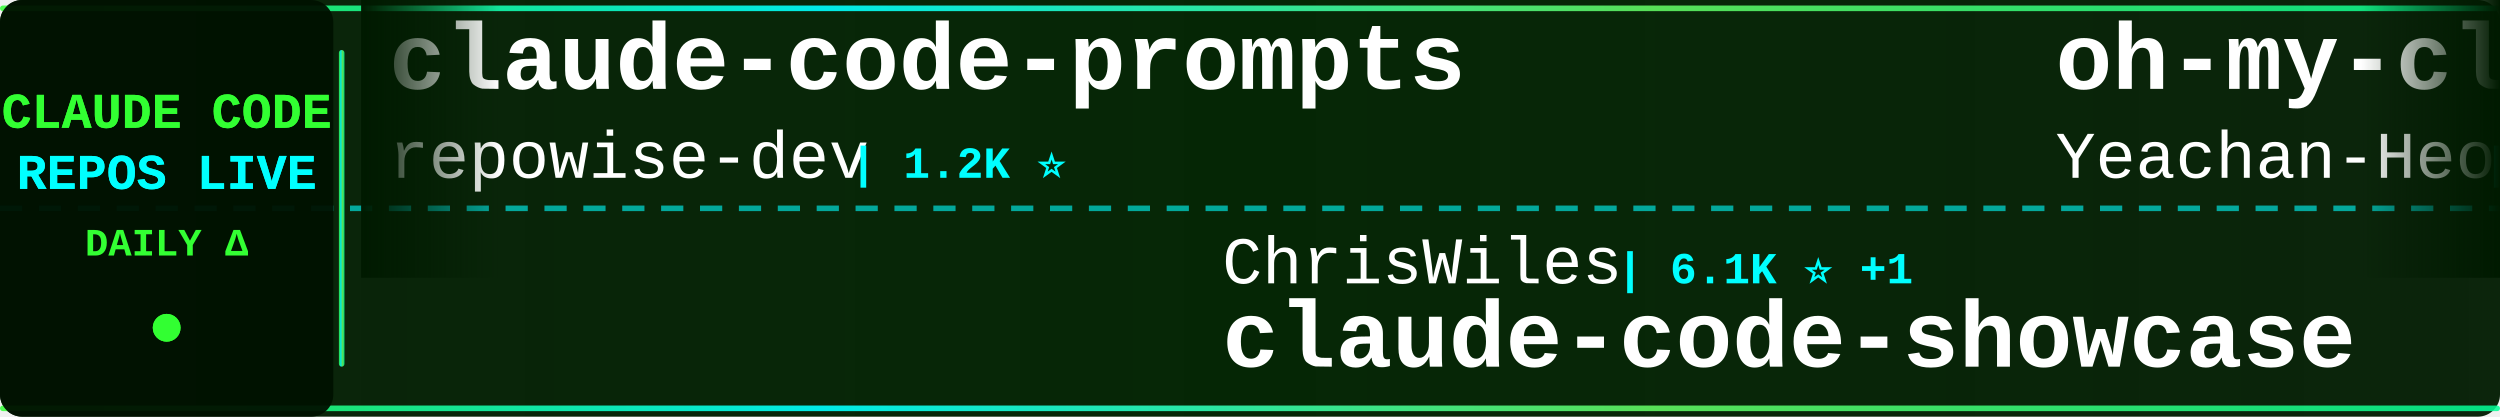
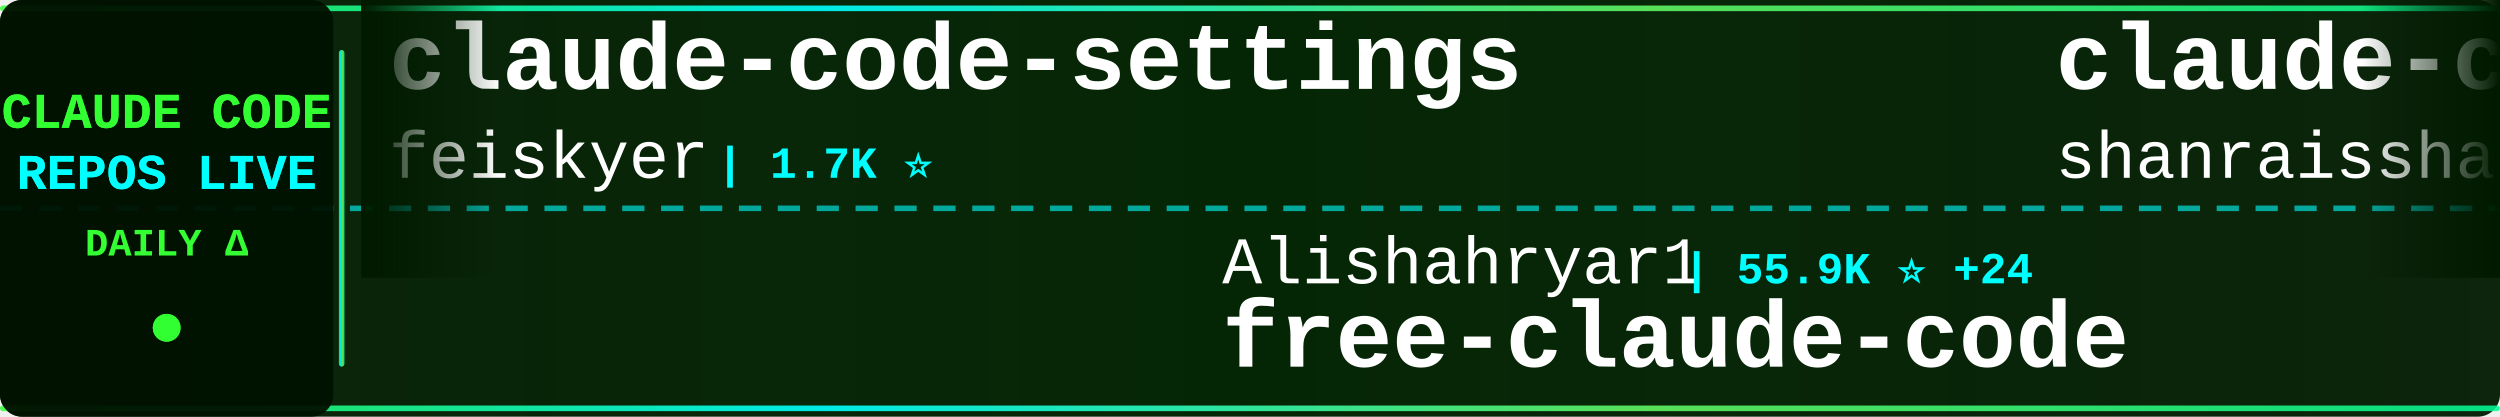
<svg xmlns="http://www.w3.org/2000/svg" width="900" height="150">
  <defs>
    <linearGradient id="tickerBg" x1="0%" y1="0%" x2="100%" y2="0%">
      <stop offset="0%" style="stop-color:#001a00;stop-opacity:0.95" />
      <stop offset="50%" style="stop-color:#002200;stop-opacity:0.98" />
      <stop offset="100%" style="stop-color:#001a00;stop-opacity:0.95" />
    </linearGradient>
    <linearGradient id="borderGrad" x1="0%" y1="0%" x2="100%" y2="0%">
      <stop offset="0%" style="stop-color:#33ff33;stop-opacity:0.85">
        <animate attributeName="stop-opacity" values="0.85;1;0.85" dur="2s" repeatCount="indefinite" />
      </stop>
      <stop offset="33%" style="stop-color:#00ffff;stop-opacity:0.9">
        <animate attributeName="stop-opacity" values="0.9;1;0.9" dur="2.2s" repeatCount="indefinite" />
      </stop>
      <stop offset="66%" style="stop-color:#66ff66;stop-opacity:0.85">
        <animate attributeName="stop-opacity" values="0.85;1;0.85" dur="1.8s" repeatCount="indefinite" />
      </stop>
      <stop offset="100%" style="stop-color:#00ff99;stop-opacity:0.85">
        <animate attributeName="stop-opacity" values="0.85;1;0.85" dur="2s" repeatCount="indefinite" />
      </stop>
    </linearGradient>
    <filter id="textGlow">
      <feGaussianBlur stdDeviation="0.1" result="coloredBlur" />
      <feMerge>
        <feMergeNode in="coloredBlur" />
        <feMergeNode in="SourceGraphic" />
      </feMerge>
    </filter>
    <filter id="metricGlow">
      <feGaussianBlur stdDeviation="0.2" result="coloredBlur" />
      <feMerge>
        <feMergeNode in="coloredBlur" />
        <feMergeNode in="SourceGraphic" />
      </feMerge>
    </filter>
    <linearGradient id="leftFade" x1="0%" y1="0%" x2="100%" y2="0%">
      <stop offset="0%" style="stop-color:#001a00;stop-opacity:1" />
      <stop offset="100%" style="stop-color:#001a00;stop-opacity:0" />
    </linearGradient>
    <linearGradient id="rightFade" x1="0%" y1="0%" x2="100%" y2="0%">
      <stop offset="0%" style="stop-color:#001a00;stop-opacity:0" />
      <stop offset="100%" style="stop-color:#001a00;stop-opacity:1" />
    </linearGradient>
  </defs>
  <rect width="900" height="150" fill="url(#tickerBg)" rx="8" />
  <rect x="0" y="2" width="900" height="2" fill="url(#borderGrad)" rx="1" />
  <rect x="0" y="146" width="900" height="2" fill="url(#borderGrad)" rx="1" />
  <line x1="0" y1="75" x2="900" y2="75" stroke="#00ffff" stroke-width="2" stroke-dasharray="8 6" opacity="0.6" />
  <rect x="0" y="0" width="120" height="150" fill="#001100" opacity="0.95" rx="8" />
  <text x="60" y="46" font-family="'Courier New', monospace" font-size="18" font-weight="bold" fill="#33ff33" text-anchor="middle" filter="url(#textGlow)">
    CLAUDE CODE
  </text>
  <text x="60" y="68" font-family="'Courier New', monospace" font-size="18" font-weight="bold" fill="#00ffff" text-anchor="middle" filter="url(#textGlow)">
    REPOS LIVE
  </text>
  <text x="60" y="92" font-family="'Courier New', monospace" font-size="14" font-weight="bold" fill="#33ff33" text-anchor="middle">
    DAILY Δ
  </text>
  <circle cx="60" cy="118" r="5" fill="#33ff33" filter="url(#metricGlow)">
    <animate attributeName="r" values="4;6;4" dur="1.5s" repeatCount="indefinite" />
    <animate attributeName="opacity" values="0.6;1;0.6" dur="1.5s" repeatCount="indefinite" />
  </circle>
  <rect x="122" y="18" width="2" height="114" fill="url(#borderGrad)" rx="1" />
  <clipPath id="tickerClip">
    <rect x="130" y="0" width="770" height="150" />
  </clipPath>
  <g clip-path="url(#tickerClip)">
    <g id="tickerItems">
      <animateTransform attributeName="transform" attributeType="XML" type="translate" from="0 0" to="-3000 0" dur="54s" repeatCount="indefinite" />
      <g transform="translate(0, 0)">
+         <text x="140" y="32" font-family="'Courier New', monospace" font-size="34" font-weight="bold" fill="#ffffff">claude-code-settings</text>
+         <text x="140" y="64" font-family="'Courier New', monospace" font-size="24" font-weight="normal" fill="#ffffff" opacity="1.0">feiskyer</text>
+         <text x="258" y="64" font-family="'Courier New', monospace" font-size="16" font-weight="bold" fill="#00ffff"> | 1.7K ⭐</text>
+       </g>
+       <g transform="translate(300, 0)">
+         <text x="140" y="102" font-family="'Courier New', monospace" font-size="24" font-weight="normal" fill="#ffffff" opacity="1.0">Alishahryar1</text>
+         <text x="306" y="102" font-family="'Courier New', monospace" font-size="16" font-weight="bold" fill="#00ffff"> | 55.9K ⭐ +24</text>
+         <text x="140" y="132" font-family="'Courier New', monospace" font-size="34" font-weight="bold" fill="#ffffff">free-claude-code</text>
+       </g>
+       <g transform="translate(600, 0)">
+         <text x="140" y="32" font-family="'Courier New', monospace" font-size="34" font-weight="bold" fill="#ffffff">claude-code-best-practic...</text>
+         <text x="140" y="64" font-family="'Courier New', monospace" font-size="24" font-weight="normal" fill="#ffffff" opacity="1.0">shanraisshan</text>
+         <text x="306" y="64" font-family="'Courier New', monospace" font-size="16" font-weight="bold" fill="#00ffff"> | 66.3K ⭐ +7</text>
+       </g>
+       <g transform="translate(900, 0)">
+         <text x="140" y="102" font-family="'Courier New', monospace" font-size="24" font-weight="normal" fill="#ffffff" opacity="1.0">OneRedOak</text>
+         <text x="270" y="102" font-family="'Courier New', monospace" font-size="16" font-weight="bold" fill="#00ffff"> | 3.9K ⭐</text>
+         <text x="140" y="132" font-family="'Courier New', monospace" font-size="34" font-weight="bold" fill="#ffffff">claude-code-workflows</text>
+       </g>
+       <g transform="translate(1200, 0)">
+         <text x="140" y="32" font-family="'Courier New', monospace" font-size="34" font-weight="bold" fill="#ffffff">claude-code-templates</text>
+         <text x="140" y="64" font-family="'Courier New', monospace" font-size="24" font-weight="normal" fill="#ffffff" opacity="1.0">davila7</text>
+         <text x="246" y="64" font-family="'Courier New', monospace" font-size="16" font-weight="bold" fill="#00ffff"> | 31.7K ⭐ +13</text>
+       </g>
+       <g transform="translate(1500, 0)">
+         <text x="140" y="102" font-family="'Courier New', monospace" font-size="24" font-weight="normal" fill="#ffffff" opacity="1.0">lintsinghua</text>
+         <text x="294" y="102" font-family="'Courier New', monospace" font-size="16" font-weight="bold" fill="#00ffff"> | 4.3K ⭐</text>
+         <text x="140" y="132" font-family="'Courier New', monospace" font-size="34" font-weight="bold" fill="#ffffff">claude-code-book</text>
+       </g>
+       <g transform="translate(1800, 0)">
+         <text x="140" y="32" font-family="'Courier New', monospace" font-size="34" font-weight="bold" fill="#ffffff">sc-claude-code-files</text>
+         <text x="140" y="64" font-family="'Courier New', monospace" font-size="24" font-weight="normal" fill="#ffffff" opacity="1.0">https-deeplearning-ai</text>
+         <text x="414" y="64" font-family="'Courier New', monospace" font-size="16" font-weight="bold" fill="#00ffff"> | 554 ⭐</text>
+       </g>
+       <g transform="translate(2100, 0)">
+         <text x="140" y="102" font-family="'Courier New', monospace" font-size="24" font-weight="normal" fill="#ffffff" opacity="1.0">ponponon</text>
+         <text x="258" y="102" font-family="'Courier New', monospace" font-size="16" font-weight="bold" fill="#00ffff"> | 2.3K ⭐</text>
+         <text x="140" y="132" font-family="'Courier New', monospace" font-size="34" font-weight="bold" fill="#ffffff">claude_code_src</text>
+       </g>
+       <g transform="translate(2400, 0)">
        <text x="140" y="32" font-family="'Courier New', monospace" font-size="34" font-weight="bold" fill="#ffffff">claude-code-prompts</text>
        <text x="140" y="64" font-family="'Courier New', monospace" font-size="24" font-weight="normal" fill="#ffffff" opacity="1.0">repowise-dev</text>
        <text x="306" y="64" font-family="'Courier New', monospace" font-size="16" font-weight="bold" fill="#00ffff"> | 1.2K ⭐</text>
      </g>
-       <g transform="translate(300, 0)">
-         <text x="140" y="102" font-family="'Courier New', monospace" font-size="24" font-weight="normal" fill="#ffffff" opacity="1.0">ChrisWiles</text>
-         <text x="282" y="102" font-family="'Courier New', monospace" font-size="16" font-weight="bold" fill="#00ffff"> | 6.1K ⭐ +1</text>
-         <text x="140" y="132" font-family="'Courier New', monospace" font-size="34" font-weight="bold" fill="#ffffff">claude-code-showcase</text>
-       </g>
-       <g transform="translate(600, 0)">
-         <text x="140" y="32" font-family="'Courier New', monospace" font-size="34" font-weight="bold" fill="#ffffff">oh-my-claudecode</text>
-         <text x="140" y="64" font-family="'Courier New', monospace" font-size="24" font-weight="normal" fill="#ffffff" opacity="1.0">Yeachan-Heo</text>
-         <text x="294" y="64" font-family="'Courier New', monospace" font-size="16" font-weight="bold" fill="#00ffff"> | 39.3K ⭐ +2</text>
-       </g>
-       <g transform="translate(900, 0)">
-         <text x="140" y="102" font-family="'Courier New', monospace" font-size="24" font-weight="normal" fill="#ffffff" opacity="1.0">asgeirtj</text>
-         <text x="258" y="102" font-family="'Courier New', monospace" font-size="16" font-weight="bold" fill="#00ffff"> | 68.3K ⭐ +28</text>
-         <text x="140" y="132" font-family="'Courier New', monospace" font-size="34" font-weight="bold" fill="#ffffff">system_prompts_leaks</text>
-       </g>
-       <g transform="translate(1200, 0)">
-         <text x="140" y="32" font-family="'Courier New', monospace" font-size="34" font-weight="bold" fill="#ffffff">everything-claude-code</text>
-         <text x="140" y="64" font-family="'Courier New', monospace" font-size="24" font-weight="normal" fill="#ffffff" opacity="1.0">WorldFlowAI</text>
-         <text x="294" y="64" font-family="'Courier New', monospace" font-size="16" font-weight="bold" fill="#00ffff"> | 3.5K ⭐ +7</text>
-       </g>
-       <g transform="translate(1500, 0)">
-         <text x="140" y="102" font-family="'Courier New', monospace" font-size="24" font-weight="normal" fill="#ffffff" opacity="1.0">fazxes</text>
-         <text x="234" y="102" font-family="'Courier New', monospace" font-size="16" font-weight="bold" fill="#00ffff"> | 242 ⭐</text>
-         <text x="140" y="132" font-family="'Courier New', monospace" font-size="34" font-weight="bold" fill="#ffffff">Claude-code</text>
-       </g>
-       <g transform="translate(1800, 0)">
-         <text x="140" y="32" font-family="'Courier New', monospace" font-size="34" font-weight="bold" fill="#ffffff">Claude-Code</text>
-         <text x="140" y="64" font-family="'Courier New', monospace" font-size="24" font-weight="normal" fill="#ffffff" opacity="1.0">pengchengneo</text>
-         <text x="306" y="64" font-family="'Courier New', monospace" font-size="16" font-weight="bold" fill="#00ffff"> | 1.8K ⭐</text>
-       </g>
-       <g transform="translate(2100, 0)">
+       <g transform="translate(2700, 0)">
        <text x="140" y="102" font-family="'Courier New', monospace" font-size="24" font-weight="normal" fill="#ffffff" opacity="1.0">guanshan</text>
        <text x="258" y="102" font-family="'Courier New', monospace" font-size="16" font-weight="bold" fill="#00ffff"> | 61 ⭐</text>
        <text x="140" y="132" font-family="'Courier New', monospace" font-size="34" font-weight="bold" fill="#ffffff">ClaudeCode</text>
      </g>
-       <g transform="translate(2400, 0)">
-         <text x="140" y="32" font-family="'Courier New', monospace" font-size="34" font-weight="bold" fill="#ffffff">Claude-code</text>
-         <text x="140" y="64" font-family="'Courier New', monospace" font-size="24" font-weight="normal" fill="#ffffff" opacity="1.0">zstmfhy</text>
-         <text x="246" y="64" font-family="'Courier New', monospace" font-size="16" font-weight="bold" fill="#00ffff"> | 189 ⭐</text>
-       </g>
-       <g transform="translate(2700, 0)">
-         <text x="140" y="102" font-family="'Courier New', monospace" font-size="24" font-weight="normal" fill="#ffffff" opacity="1.0">musistudio</text>
-         <text x="282" y="102" font-family="'Courier New', monospace" font-size="16" font-weight="bold" fill="#00ffff"> | 37.4K ⭐ +8</text>
-         <text x="140" y="132" font-family="'Courier New', monospace" font-size="34" font-weight="bold" fill="#ffffff">claude-code-router</text>
-       </g>
      <g transform="translate(3000, 0)">
-         <text x="140" y="32" font-family="'Courier New', monospace" font-size="34" font-weight="bold" fill="#ffffff">claude-code-prompts</text>
-         <text x="140" y="64" font-family="'Courier New', monospace" font-size="24" font-weight="normal" fill="#ffffff" opacity="1.0">repowise-dev</text>
-         <text x="306" y="64" font-family="'Courier New', monospace" font-size="16" font-weight="bold" fill="#00ffff"> | 1.2K ⭐</text>
+         <text x="140" y="32" font-family="'Courier New', monospace" font-size="34" font-weight="bold" fill="#ffffff">claude-code-settings</text>
+         <text x="140" y="64" font-family="'Courier New', monospace" font-size="24" font-weight="normal" fill="#ffffff" opacity="1.0">feiskyer</text>
+         <text x="258" y="64" font-family="'Courier New', monospace" font-size="16" font-weight="bold" fill="#00ffff"> | 1.7K ⭐</text>
      </g>
      <g transform="translate(3300, 0)">
-         <text x="140" y="102" font-family="'Courier New', monospace" font-size="24" font-weight="normal" fill="#ffffff" opacity="1.0">ChrisWiles</text>
-         <text x="282" y="102" font-family="'Courier New', monospace" font-size="16" font-weight="bold" fill="#00ffff"> | 6.1K ⭐ +1</text>
-         <text x="140" y="132" font-family="'Courier New', monospace" font-size="34" font-weight="bold" fill="#ffffff">claude-code-showcase</text>
+         <text x="140" y="102" font-family="'Courier New', monospace" font-size="24" font-weight="normal" fill="#ffffff" opacity="1.0">Alishahryar1</text>
+         <text x="306" y="102" font-family="'Courier New', monospace" font-size="16" font-weight="bold" fill="#00ffff"> | 55.9K ⭐ +24</text>
+         <text x="140" y="132" font-family="'Courier New', monospace" font-size="34" font-weight="bold" fill="#ffffff">free-claude-code</text>
      </g>
      <g transform="translate(3600, 0)">
-         <text x="140" y="32" font-family="'Courier New', monospace" font-size="34" font-weight="bold" fill="#ffffff">oh-my-claudecode</text>
-         <text x="140" y="64" font-family="'Courier New', monospace" font-size="24" font-weight="normal" fill="#ffffff" opacity="1.0">Yeachan-Heo</text>
-         <text x="294" y="64" font-family="'Courier New', monospace" font-size="16" font-weight="bold" fill="#00ffff"> | 39.3K ⭐ +2</text>
+         <text x="140" y="32" font-family="'Courier New', monospace" font-size="34" font-weight="bold" fill="#ffffff">claude-code-best-practic...</text>
+         <text x="140" y="64" font-family="'Courier New', monospace" font-size="24" font-weight="normal" fill="#ffffff" opacity="1.0">shanraisshan</text>
+         <text x="306" y="64" font-family="'Courier New', monospace" font-size="16" font-weight="bold" fill="#00ffff"> | 66.3K ⭐ +7</text>
      </g>
      <g transform="translate(3900, 0)">
-         <text x="140" y="102" font-family="'Courier New', monospace" font-size="24" font-weight="normal" fill="#ffffff" opacity="1.0">asgeirtj</text>
-         <text x="258" y="102" font-family="'Courier New', monospace" font-size="16" font-weight="bold" fill="#00ffff"> | 68.3K ⭐ +28</text>
-         <text x="140" y="132" font-family="'Courier New', monospace" font-size="34" font-weight="bold" fill="#ffffff">system_prompts_leaks</text>
+         <text x="140" y="102" font-family="'Courier New', monospace" font-size="24" font-weight="normal" fill="#ffffff" opacity="1.0">OneRedOak</text>
+         <text x="270" y="102" font-family="'Courier New', monospace" font-size="16" font-weight="bold" fill="#00ffff"> | 3.9K ⭐</text>
+         <text x="140" y="132" font-family="'Courier New', monospace" font-size="34" font-weight="bold" fill="#ffffff">claude-code-workflows</text>
      </g>
    </g>
  </g>
  <rect x="130" y="0" width="50" height="100" fill="url(#leftFade)" />
  <rect x="850" y="0" width="50" height="100" fill="url(#rightFade)" />
</svg>
